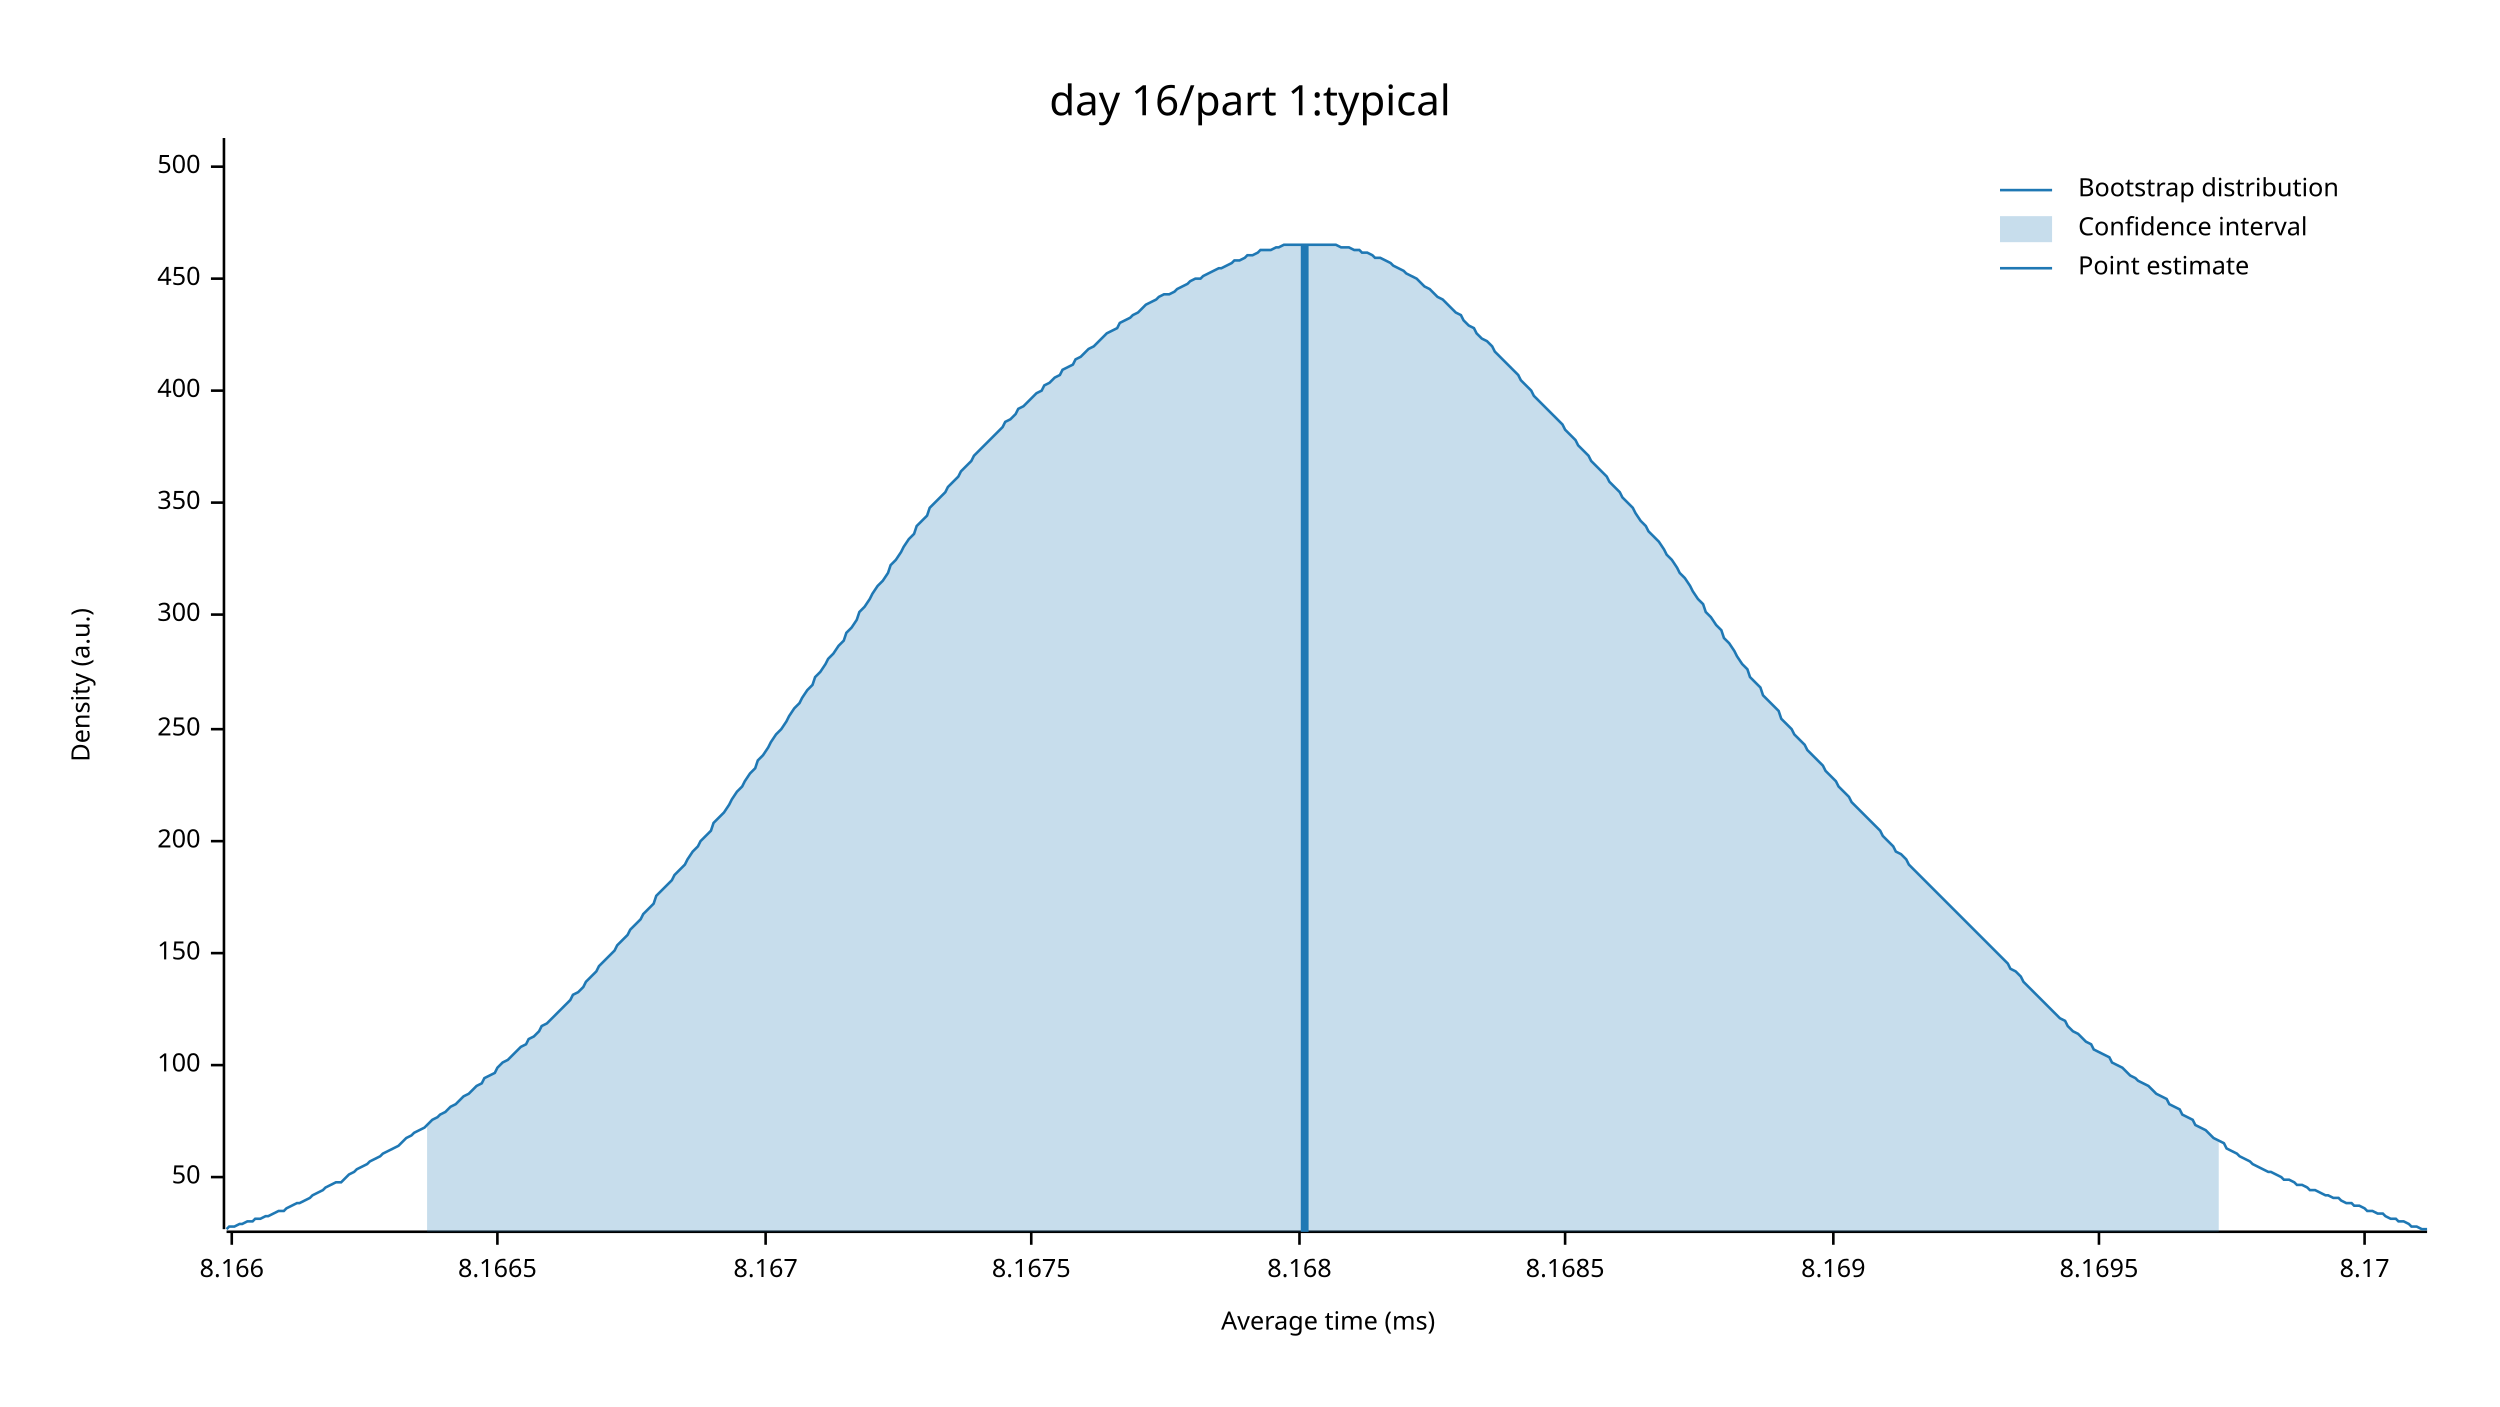
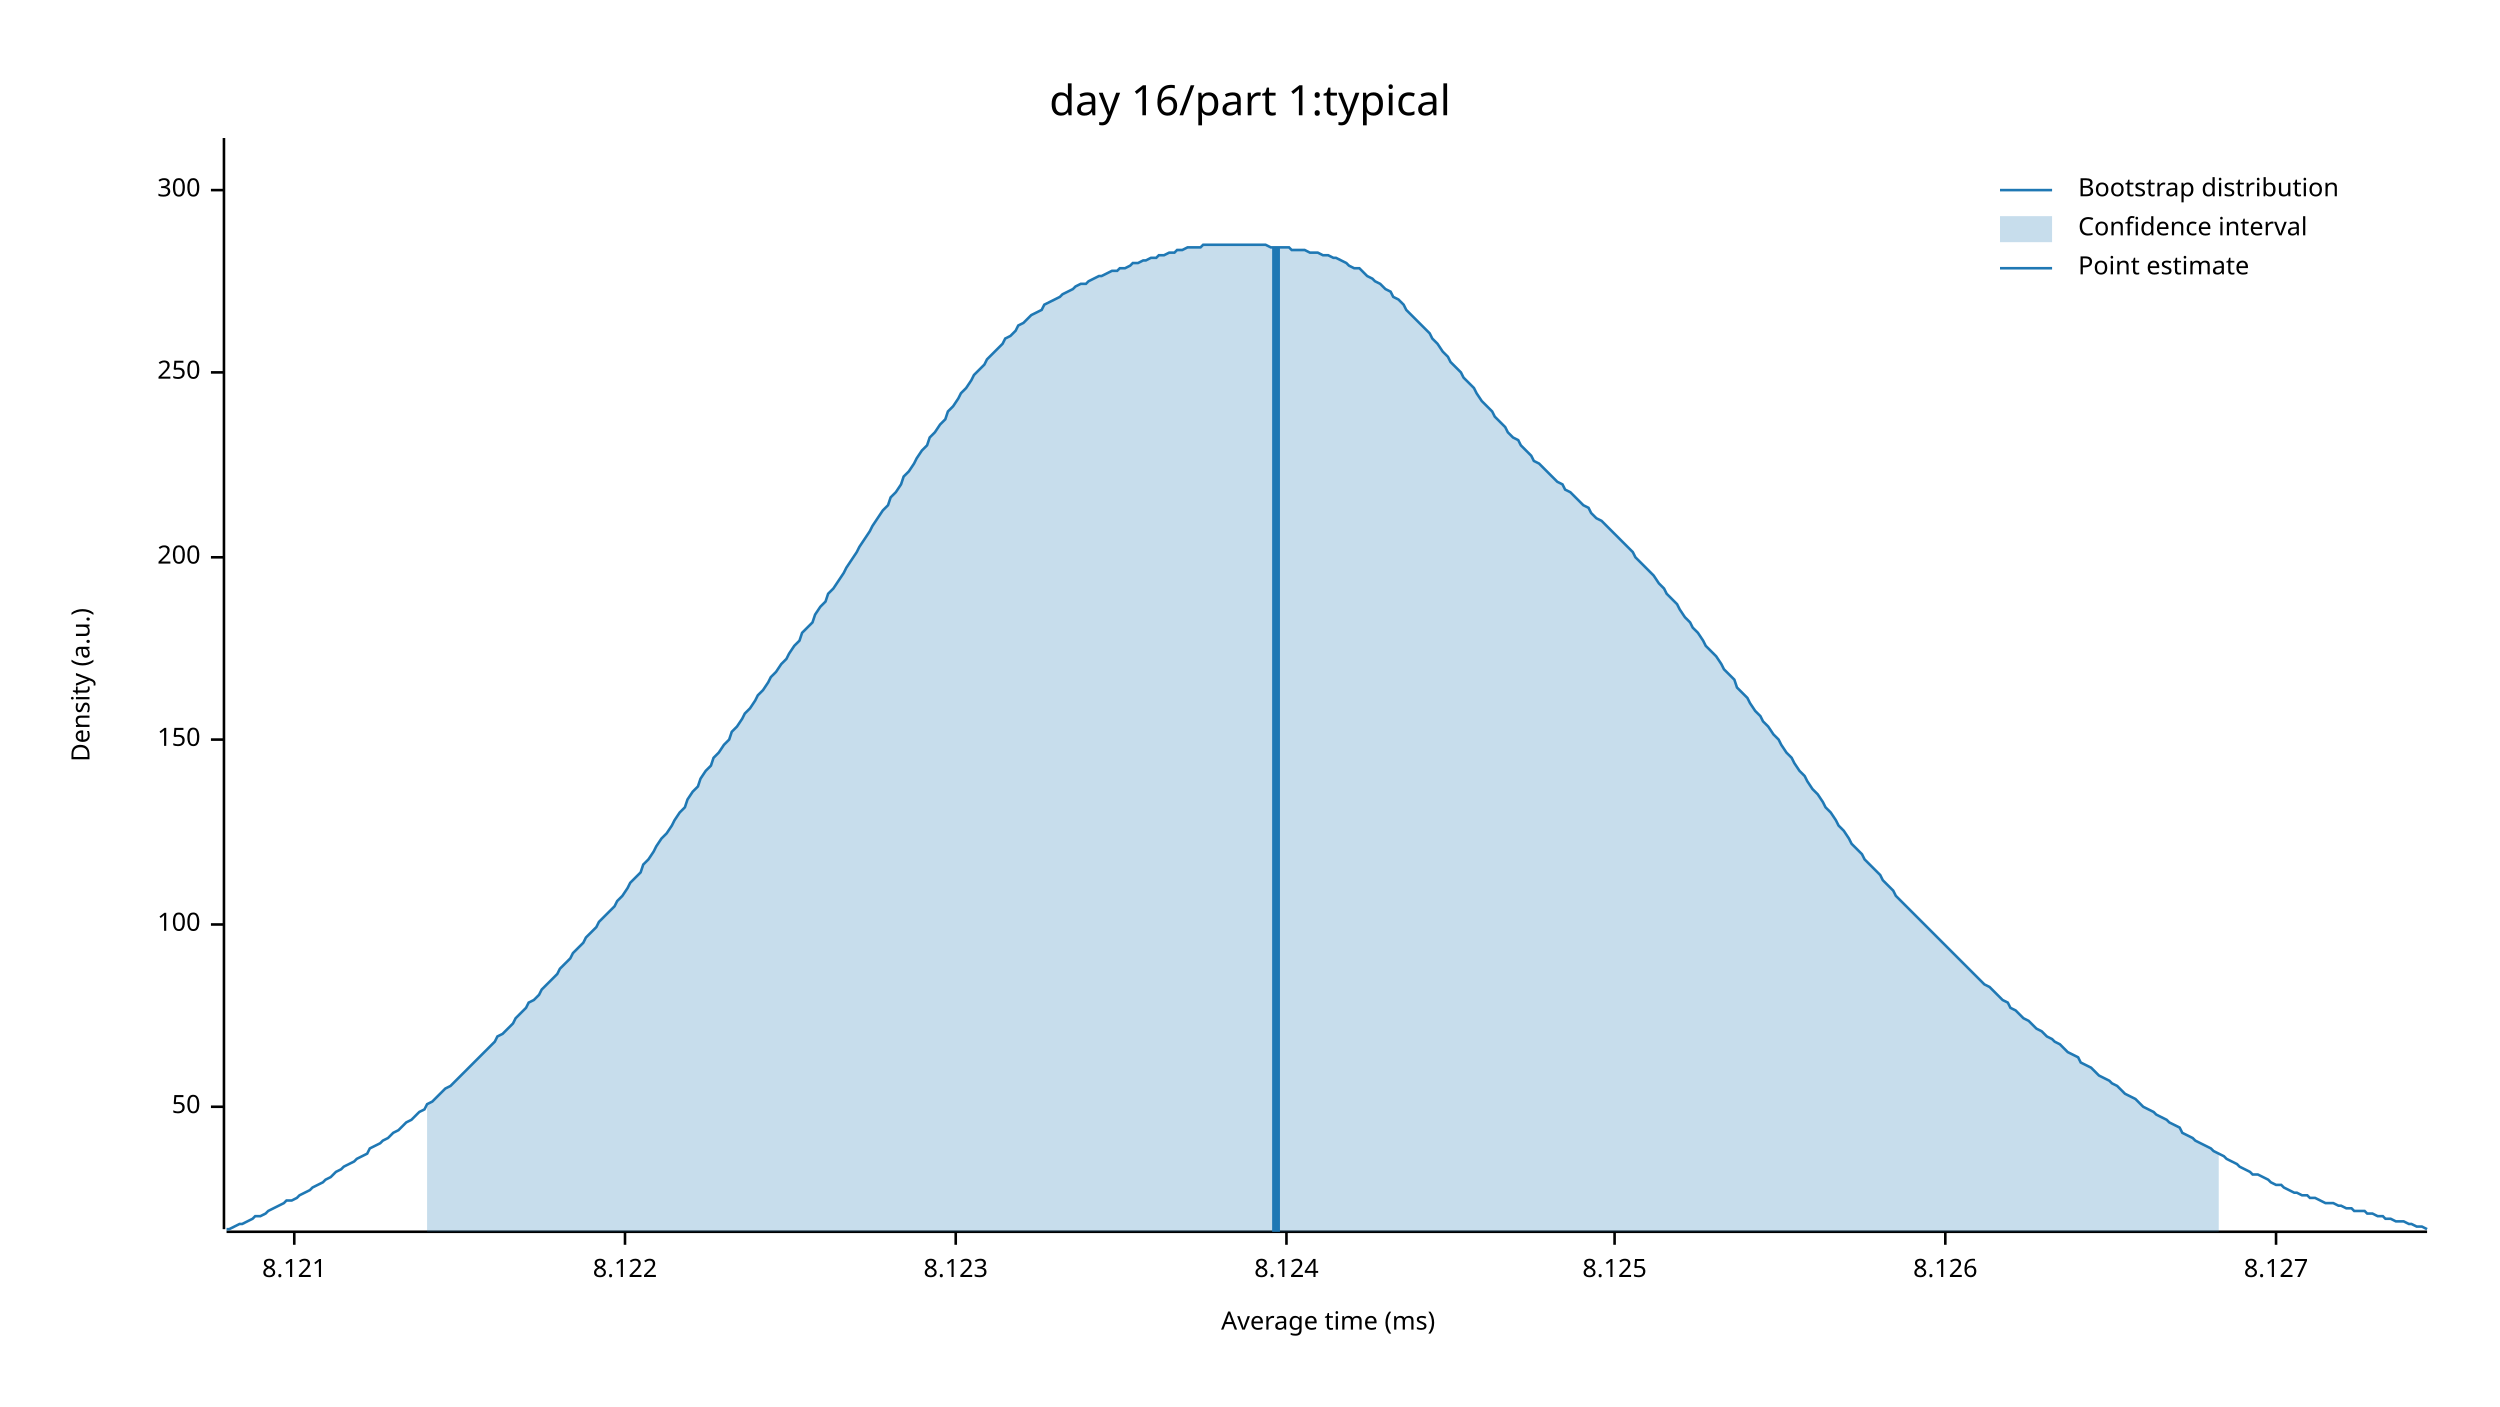
<svg xmlns="http://www.w3.org/2000/svg" width="960" height="540" viewBox="0 0 960 540">
  <text x="480" y="32" dy="0.76em" text-anchor="middle" font-family="sans-serif" font-size="16.129" opacity="1" fill="#000000">
day 16/part 1:typical
</text>
  <text x="27" y="263" dy="0.76em" text-anchor="middle" font-family="sans-serif" font-size="9.677" opacity="1" fill="#000000" transform="rotate(270, 27, 263)">
Density (a.u.)
</text>
  <text x="510" y="513" dy="-0.5ex" text-anchor="middle" font-family="sans-serif" font-size="9.677" opacity="1" fill="#000000">
Average time (ms)
</text>
  <polyline fill="none" opacity="1" stroke="#000000" stroke-width="1" points="86,53 86,472 " />
-   <text x="77" y="452" dy="0.5ex" text-anchor="end" font-family="sans-serif" font-size="9.677" opacity="1" fill="#000000">
+   <text x="77" y="425" dy="0.5ex" text-anchor="end" font-family="sans-serif" font-size="9.677" opacity="1" fill="#000000">
50
</text>
-   <polyline fill="none" opacity="1" stroke="#000000" stroke-width="1" points="81,452 86,452 " />
-   <text x="77" y="409" dy="0.5ex" text-anchor="end" font-family="sans-serif" font-size="9.677" opacity="1" fill="#000000">
+   <polyline fill="none" opacity="1" stroke="#000000" stroke-width="1" points="81,425 86,425 " />
+   <text x="77" y="355" dy="0.5ex" text-anchor="end" font-family="sans-serif" font-size="9.677" opacity="1" fill="#000000">
100
</text>
-   <polyline fill="none" opacity="1" stroke="#000000" stroke-width="1" points="81,409 86,409 " />
-   <text x="77" y="366" dy="0.5ex" text-anchor="end" font-family="sans-serif" font-size="9.677" opacity="1" fill="#000000">
+   <polyline fill="none" opacity="1" stroke="#000000" stroke-width="1" points="81,355 86,355 " />
+   <text x="77" y="284" dy="0.5ex" text-anchor="end" font-family="sans-serif" font-size="9.677" opacity="1" fill="#000000">
150
</text>
-   <polyline fill="none" opacity="1" stroke="#000000" stroke-width="1" points="81,366 86,366 " />
-   <text x="77" y="323" dy="0.5ex" text-anchor="end" font-family="sans-serif" font-size="9.677" opacity="1" fill="#000000">
+   <polyline fill="none" opacity="1" stroke="#000000" stroke-width="1" points="81,284 86,284 " />
+   <text x="77" y="214" dy="0.5ex" text-anchor="end" font-family="sans-serif" font-size="9.677" opacity="1" fill="#000000">
200
</text>
-   <polyline fill="none" opacity="1" stroke="#000000" stroke-width="1" points="81,323 86,323 " />
-   <text x="77" y="280" dy="0.5ex" text-anchor="end" font-family="sans-serif" font-size="9.677" opacity="1" fill="#000000">
+   <polyline fill="none" opacity="1" stroke="#000000" stroke-width="1" points="81,214 86,214 " />
+   <text x="77" y="143" dy="0.5ex" text-anchor="end" font-family="sans-serif" font-size="9.677" opacity="1" fill="#000000">
250
</text>
-   <polyline fill="none" opacity="1" stroke="#000000" stroke-width="1" points="81,280 86,280 " />
-   <text x="77" y="236" dy="0.5ex" text-anchor="end" font-family="sans-serif" font-size="9.677" opacity="1" fill="#000000">
+   <polyline fill="none" opacity="1" stroke="#000000" stroke-width="1" points="81,143 86,143 " />
+   <text x="77" y="73" dy="0.5ex" text-anchor="end" font-family="sans-serif" font-size="9.677" opacity="1" fill="#000000">
300
</text>
-   <polyline fill="none" opacity="1" stroke="#000000" stroke-width="1" points="81,236 86,236 " />
-   <text x="77" y="193" dy="0.5ex" text-anchor="end" font-family="sans-serif" font-size="9.677" opacity="1" fill="#000000">
- 350
+   <polyline fill="none" opacity="1" stroke="#000000" stroke-width="1" points="81,73 86,73 " />
+   <polyline fill="none" opacity="1" stroke="#000000" stroke-width="1" points="87,473 932,473 " />
+   <text x="113" y="483" dy="0.76em" text-anchor="middle" font-family="sans-serif" font-size="9.677" opacity="1" fill="#000000">
+ 8.121
</text>
-   <polyline fill="none" opacity="1" stroke="#000000" stroke-width="1" points="81,193 86,193 " />
-   <text x="77" y="150" dy="0.5ex" text-anchor="end" font-family="sans-serif" font-size="9.677" opacity="1" fill="#000000">
- 400
+   <polyline fill="none" opacity="1" stroke="#000000" stroke-width="1" points="113,473 113,478 " />
+   <text x="240" y="483" dy="0.76em" text-anchor="middle" font-family="sans-serif" font-size="9.677" opacity="1" fill="#000000">
+ 8.122
</text>
-   <polyline fill="none" opacity="1" stroke="#000000" stroke-width="1" points="81,150 86,150 " />
-   <text x="77" y="107" dy="0.5ex" text-anchor="end" font-family="sans-serif" font-size="9.677" opacity="1" fill="#000000">
- 450
+   <polyline fill="none" opacity="1" stroke="#000000" stroke-width="1" points="240,473 240,478 " />
+   <text x="367" y="483" dy="0.76em" text-anchor="middle" font-family="sans-serif" font-size="9.677" opacity="1" fill="#000000">
+ 8.123
</text>
-   <polyline fill="none" opacity="1" stroke="#000000" stroke-width="1" points="81,107 86,107 " />
-   <text x="77" y="64" dy="0.5ex" text-anchor="end" font-family="sans-serif" font-size="9.677" opacity="1" fill="#000000">
- 500
+   <polyline fill="none" opacity="1" stroke="#000000" stroke-width="1" points="367,473 367,478 " />
+   <text x="494" y="483" dy="0.76em" text-anchor="middle" font-family="sans-serif" font-size="9.677" opacity="1" fill="#000000">
+ 8.124
</text>
-   <polyline fill="none" opacity="1" stroke="#000000" stroke-width="1" points="81,64 86,64 " />
-   <polyline fill="none" opacity="1" stroke="#000000" stroke-width="1" points="87,473 932,473 " />
-   <text x="89" y="483" dy="0.76em" text-anchor="middle" font-family="sans-serif" font-size="9.677" opacity="1" fill="#000000">
- 8.166
+   <polyline fill="none" opacity="1" stroke="#000000" stroke-width="1" points="494,473 494,478 " />
+   <text x="620" y="483" dy="0.76em" text-anchor="middle" font-family="sans-serif" font-size="9.677" opacity="1" fill="#000000">
+ 8.125
</text>
-   <polyline fill="none" opacity="1" stroke="#000000" stroke-width="1" points="89,473 89,478 " />
-   <text x="191" y="483" dy="0.76em" text-anchor="middle" font-family="sans-serif" font-size="9.677" opacity="1" fill="#000000">
- 8.1665
+   <polyline fill="none" opacity="1" stroke="#000000" stroke-width="1" points="620,473 620,478 " />
+   <text x="747" y="483" dy="0.76em" text-anchor="middle" font-family="sans-serif" font-size="9.677" opacity="1" fill="#000000">
+ 8.126
</text>
-   <polyline fill="none" opacity="1" stroke="#000000" stroke-width="1" points="191,473 191,478 " />
-   <text x="294" y="483" dy="0.76em" text-anchor="middle" font-family="sans-serif" font-size="9.677" opacity="1" fill="#000000">
- 8.167
+   <polyline fill="none" opacity="1" stroke="#000000" stroke-width="1" points="747,473 747,478 " />
+   <text x="874" y="483" dy="0.76em" text-anchor="middle" font-family="sans-serif" font-size="9.677" opacity="1" fill="#000000">
+ 8.127
</text>
-   <polyline fill="none" opacity="1" stroke="#000000" stroke-width="1" points="294,473 294,478 " />
-   <text x="396" y="483" dy="0.76em" text-anchor="middle" font-family="sans-serif" font-size="9.677" opacity="1" fill="#000000">
- 8.1675
- </text>
-   <polyline fill="none" opacity="1" stroke="#000000" stroke-width="1" points="396,473 396,478 " />
-   <text x="499" y="483" dy="0.76em" text-anchor="middle" font-family="sans-serif" font-size="9.677" opacity="1" fill="#000000">
- 8.168
- </text>
-   <polyline fill="none" opacity="1" stroke="#000000" stroke-width="1" points="499,473 499,478 " />
-   <text x="601" y="483" dy="0.76em" text-anchor="middle" font-family="sans-serif" font-size="9.677" opacity="1" fill="#000000">
- 8.1685
- </text>
-   <polyline fill="none" opacity="1" stroke="#000000" stroke-width="1" points="601,473 601,478 " />
-   <text x="704" y="483" dy="0.76em" text-anchor="middle" font-family="sans-serif" font-size="9.677" opacity="1" fill="#000000">
- 8.169
- </text>
-   <polyline fill="none" opacity="1" stroke="#000000" stroke-width="1" points="704,473 704,478 " />
-   <text x="806" y="483" dy="0.76em" text-anchor="middle" font-family="sans-serif" font-size="9.677" opacity="1" fill="#000000">
- 8.1695
- </text>
-   <polyline fill="none" opacity="1" stroke="#000000" stroke-width="1" points="806,473 806,478 " />
-   <text x="908" y="483" dy="0.76em" text-anchor="middle" font-family="sans-serif" font-size="9.677" opacity="1" fill="#000000">
- 8.17
- </text>
-   <polyline fill="none" opacity="1" stroke="#000000" stroke-width="1" points="908,473 908,478 " />
-   <polyline fill="none" opacity="1" stroke="#1F78B4" stroke-width="1" points="87,472 88,471 90,471 92,470 93,470 95,469 97,469 98,468 100,468 102,467 103,467 105,466 107,465 109,465 110,464 112,463 114,462 115,462 117,461 119,460 120,459 122,458 124,457 125,456 127,455 129,454 131,454 132,453 134,451 136,450 137,449 139,448 141,447 142,446 144,445 146,444 147,443 149,442 151,441 153,440 154,439 156,437 158,436 159,435 161,434 163,433 164,432 166,430 168,429 169,428 171,427 173,425 175,424 176,423 178,421 180,420 181,419 183,417 185,416 186,414 188,413 190,412 191,410 193,408 195,407 197,405 198,404 200,402 202,401 203,399 205,398 207,396 208,394 210,393 212,391 214,389 215,388 217,386 219,384 220,382 222,381 224,379 225,377 227,375 229,373 230,371 232,369 234,367 236,365 237,363 239,361 241,359 242,357 244,355 246,353 247,351 249,349 251,347 252,344 254,342 256,340 258,338 259,336 261,334 263,332 264,330 266,327 268,325 269,323 271,321 273,319 274,316 276,314 278,312 280,309 281,307 283,304 285,302 286,300 288,297 290,295 291,292 293,290 295,287 296,285 298,282 300,280 302,277 303,275 305,272 307,270 308,268 310,265 312,263 313,260 315,258 317,255 318,253 320,251 322,248 324,246 325,243 327,241 329,238 330,235 332,233 334,230 335,228 337,225 339,223 341,220 342,217 344,215 346,212 347,210 349,207 351,205 352,202 354,200 356,198 357,195 359,193 361,191 363,189 364,187 366,185 368,183 369,181 371,179 373,177 374,175 376,173 378,171 379,170 381,168 383,166 385,164 386,162 388,161 390,159 391,157 393,156 395,154 396,153 398,151 400,150 401,148 403,147 405,145 407,144 408,142 410,141 412,140 413,138 415,137 417,135 418,134 420,133 422,131 423,130 425,128 427,127 429,126 430,124 432,123 434,122 435,121 437,120 439,118 440,117 442,116 444,115 445,114 447,113 449,113 451,112 452,111 454,110 456,109 457,108 459,107 461,107 462,106 464,105 466,104 468,103 469,103 471,102 473,101 474,100 476,100 478,99 479,98 481,98 483,97 484,96 486,96 488,96 490,95 491,95 493,94 495,94 496,94 498,94 500,94 501,94 503,94 505,94 506,94 508,94 510,94 512,94 513,94 515,95 517,95 518,95 520,96 522,96 523,97 525,97 527,98 528,99 530,99 532,100 534,101 535,102 537,103 539,104 540,105 542,106 544,107 545,108 547,110 549,111 550,112 552,114 554,115 556,117 557,118 559,120 561,121 562,123 564,125 566,126 567,128 569,130 571,131 573,133 574,135 576,137 578,139 579,140 581,142 583,144 584,146 586,148 588,150 589,152 591,154 593,156 595,158 596,159 598,161 600,163 601,165 603,167 605,169 606,171 608,173 610,175 611,177 613,179 615,181 617,183 618,185 620,187 622,189 623,191 625,193 627,195 628,197 630,200 632,202 633,204 635,206 637,208 639,211 640,213 642,215 644,218 645,220 647,222 649,225 650,227 652,230 654,232 655,235 657,237 659,240 661,242 662,245 664,247 666,250 667,252 669,255 671,257 672,260 674,262 676,264 677,267 679,269 681,271 683,273 684,276 686,278 688,280 689,282 691,284 693,286 694,288 696,290 698,292 700,294 701,296 703,298 705,300 706,302 708,304 710,306 711,308 713,310 715,312 716,313 718,315 720,317 722,319 723,321 725,323 727,325 728,327 730,328 732,330 733,332 735,334 737,336 738,337 740,339 742,341 744,343 745,344 747,346 749,348 750,349 752,351 754,353 755,354 757,356 759,358 760,359 762,361 764,363 766,365 767,366 769,368 771,370 772,372 774,373 776,375 777,377 779,379 781,381 782,382 784,384 786,386 788,388 789,389 791,391 793,392 794,394 796,396 798,397 799,398 801,400 803,401 804,403 806,404 808,405 810,406 811,408 813,409 815,410 816,411 818,413 820,414 821,415 823,416 825,417 827,419 828,420 830,421 832,422 833,424 835,425 837,426 838,428 840,429 842,430 843,432 845,433 847,434 849,436 850,437 852,438 854,439 855,441 857,442 859,443 860,444 862,445 864,446 865,447 867,448 869,449 871,450 872,450 874,451 876,452 877,453 879,453 881,454 882,455 884,455 886,456 887,457 889,457 891,458 893,459 894,459 896,460 898,460 899,461 901,462 903,462 904,463 906,463 908,464 909,465 911,465 913,466 915,466 916,467 918,468 920,468 921,469 923,469 925,470 926,471 928,471 930,472 932,472 " />
-   <polygon opacity="0.25" fill="#1F78B4" points="164,432 166,430 168,429 169,428 171,427 173,425 175,424 176,423 178,421 180,420 181,419 183,417 185,416 186,414 188,413 190,412 191,410 193,408 195,407 197,405 198,404 200,402 202,401 203,399 205,398 207,396 208,394 210,393 212,391 214,389 215,388 217,386 219,384 220,382 222,381 224,379 225,377 227,375 229,373 230,371 232,369 234,367 236,365 237,363 239,361 241,359 242,357 244,355 246,353 247,351 249,349 251,347 252,344 254,342 256,340 258,338 259,336 261,334 263,332 264,330 266,327 268,325 269,323 271,321 273,319 274,316 276,314 278,312 280,309 281,307 283,304 285,302 286,300 288,297 290,295 291,292 293,290 295,287 296,285 298,282 300,280 302,277 303,275 305,272 307,270 308,268 310,265 312,263 313,260 315,258 317,255 318,253 320,251 322,248 324,246 325,243 327,241 329,238 330,235 332,233 334,230 335,228 337,225 339,223 341,220 342,217 344,215 346,212 347,210 349,207 351,205 352,202 354,200 356,198 357,195 359,193 361,191 363,189 364,187 366,185 368,183 369,181 371,179 373,177 374,175 376,173 378,171 379,170 381,168 383,166 385,164 386,162 388,161 390,159 391,157 393,156 395,154 396,153 398,151 400,150 401,148 403,147 405,145 407,144 408,142 410,141 412,140 413,138 415,137 417,135 418,134 420,133 422,131 423,130 425,128 427,127 429,126 430,124 432,123 434,122 435,121 437,120 439,118 440,117 442,116 444,115 445,114 447,113 449,113 451,112 452,111 454,110 456,109 457,108 459,107 461,107 462,106 464,105 466,104 468,103 469,103 471,102 473,101 474,100 476,100 478,99 479,98 481,98 483,97 484,96 486,96 488,96 490,95 491,95 493,94 495,94 496,94 498,94 500,94 501,94 503,94 505,94 506,94 508,94 510,94 512,94 513,94 515,95 517,95 518,95 520,96 522,96 523,97 525,97 527,98 528,99 530,99 532,100 534,101 535,102 537,103 539,104 540,105 542,106 544,107 545,108 547,110 549,111 550,112 552,114 554,115 556,117 557,118 559,120 561,121 562,123 564,125 566,126 567,128 569,130 571,131 573,133 574,135 576,137 578,139 579,140 581,142 583,144 584,146 586,148 588,150 589,152 591,154 593,156 595,158 596,159 598,161 600,163 601,165 603,167 605,169 606,171 608,173 610,175 611,177 613,179 615,181 617,183 618,185 620,187 622,189 623,191 625,193 627,195 628,197 630,200 632,202 633,204 635,206 637,208 639,211 640,213 642,215 644,218 645,220 647,222 649,225 650,227 652,230 654,232 655,235 657,237 659,240 661,242 662,245 664,247 666,250 667,252 669,255 671,257 672,260 674,262 676,264 677,267 679,269 681,271 683,273 684,276 686,278 688,280 689,282 691,284 693,286 694,288 696,290 698,292 700,294 701,296 703,298 705,300 706,302 708,304 710,306 711,308 713,310 715,312 716,313 718,315 720,317 722,319 723,321 725,323 727,325 728,327 730,328 732,330 733,332 735,334 737,336 738,337 740,339 742,341 744,343 745,344 747,346 749,348 750,349 752,351 754,353 755,354 757,356 759,358 760,359 762,361 764,363 766,365 767,366 769,368 771,370 772,372 774,373 776,375 777,377 779,379 781,381 782,382 784,384 786,386 788,388 789,389 791,391 793,392 794,394 796,396 798,397 799,398 801,400 803,401 804,403 806,404 808,405 810,406 811,408 813,409 815,410 816,411 818,413 820,414 821,415 823,416 825,417 827,419 828,420 830,421 832,422 833,424 835,425 837,426 838,428 840,429 842,430 843,432 845,433 847,434 849,436 850,437 852,438 852,473 164,473 " />
-   <polyline fill="none" opacity="1" stroke="#1F78B4" stroke-width="3" points="501,473 501,94 " />
+   <polyline fill="none" opacity="1" stroke="#000000" stroke-width="1" points="874,473 874,478 " />
+   <polyline fill="none" opacity="1" stroke="#1F78B4" stroke-width="1" points="87,472 88,472 90,471 92,470 93,470 95,469 97,468 98,467 100,467 102,466 103,465 105,464 107,463 109,462 110,461 112,461 114,460 115,459 117,458 119,457 120,456 122,455 124,454 125,453 127,452 129,450 131,449 132,448 134,447 136,446 137,445 139,444 141,443 142,441 144,440 146,439 147,438 149,437 151,435 153,434 154,433 156,431 158,430 159,429 161,427 163,426 164,424 166,423 168,421 169,420 171,418 173,417 175,415 176,414 178,412 180,410 181,409 183,407 185,405 186,404 188,402 190,400 191,398 193,397 195,395 197,393 198,391 200,389 202,387 203,385 205,384 207,382 208,380 210,378 212,376 214,374 215,372 217,370 219,368 220,366 222,364 224,362 225,360 227,358 229,356 230,354 232,352 234,350 236,348 237,346 239,344 241,341 242,339 244,337 246,335 247,332 249,330 251,327 252,325 254,322 256,320 258,317 259,315 261,312 263,310 264,307 266,304 268,302 269,299 271,296 273,294 274,291 276,289 278,286 280,284 281,281 283,279 285,276 286,274 288,272 290,269 291,267 293,265 295,262 296,260 298,258 300,255 302,253 303,251 305,248 307,246 308,243 310,241 312,239 313,236 315,233 317,231 318,228 320,226 322,223 324,220 325,218 327,215 329,212 330,210 332,207 334,204 335,202 337,199 339,196 341,194 342,191 344,189 346,186 347,183 349,181 351,178 352,176 354,173 356,171 357,168 359,166 361,163 363,161 364,158 366,156 368,153 369,151 371,149 373,146 374,144 376,142 378,140 379,138 381,136 383,134 385,132 386,130 388,129 390,127 391,125 393,124 395,122 396,121 398,120 400,119 401,117 403,116 405,115 407,114 408,113 410,112 412,111 413,110 415,109 417,109 418,108 420,107 422,106 423,106 425,105 427,104 429,104 430,103 432,103 434,102 435,101 437,101 439,100 440,100 442,99 444,99 445,98 447,98 449,97 451,97 452,96 454,96 456,95 457,95 459,95 461,95 462,94 464,94 466,94 468,94 469,94 471,94 473,94 474,94 476,94 478,94 479,94 481,94 483,94 484,94 486,94 488,95 490,95 491,95 493,95 495,95 496,96 498,96 500,96 501,96 503,97 505,97 506,97 508,98 510,98 512,99 513,99 515,100 517,101 518,102 520,103 522,103 523,104 525,106 527,107 528,108 530,109 532,111 534,112 535,114 537,115 539,117 540,119 542,121 544,123 545,124 547,126 549,128 550,130 552,132 554,135 556,137 557,139 559,141 561,143 562,145 564,147 566,149 567,151 569,154 571,156 573,158 574,160 576,162 578,164 579,166 581,168 583,169 584,171 586,173 588,175 589,177 591,178 593,180 595,182 596,183 598,185 600,186 601,188 603,189 605,191 606,192 608,194 610,195 611,197 613,199 615,200 617,202 618,203 620,205 622,207 623,208 625,210 627,212 628,214 630,216 632,218 633,219 635,221 637,224 639,226 640,228 642,230 644,232 645,234 647,237 649,239 650,241 652,243 654,246 655,248 657,250 659,252 661,255 662,257 664,259 666,261 667,264 669,266 671,268 672,270 674,273 676,275 677,277 679,279 681,282 683,284 684,286 686,289 688,291 689,293 691,296 693,298 694,300 696,303 698,305 700,308 701,310 703,312 705,315 706,317 708,319 710,322 711,324 713,326 715,328 716,330 718,332 720,334 722,336 723,338 725,340 727,342 728,344 730,346 732,348 733,349 735,351 737,353 738,354 740,356 742,358 744,360 745,361 747,363 749,365 750,366 752,368 754,370 755,371 757,373 759,375 760,376 762,378 764,379 766,381 767,382 769,384 771,385 772,387 774,388 776,390 777,391 779,392 781,394 782,395 784,396 786,398 788,399 789,400 791,401 793,403 794,404 796,405 798,406 799,408 801,409 803,410 804,411 806,413 808,414 810,415 811,416 813,417 815,419 816,420 818,421 820,422 821,423 823,425 825,426 827,427 828,428 830,429 832,430 833,431 835,432 837,433 838,435 840,436 842,437 843,438 845,439 847,440 849,441 850,442 852,443 854,444 855,445 857,446 859,447 860,448 862,449 864,450 865,451 867,451 869,452 871,453 872,454 874,455 876,455 877,456 879,457 881,458 882,458 884,459 886,459 887,460 889,460 891,461 893,462 894,462 896,462 898,463 899,463 901,464 903,464 904,465 906,465 908,465 909,466 911,466 913,467 915,467 916,468 918,468 920,469 921,469 923,469 925,470 926,470 928,471 930,471 932,472 " />
+   <polygon opacity="0.25" fill="#1F78B4" points="164,424 166,423 168,421 169,420 171,418 173,417 175,415 176,414 178,412 180,410 181,409 183,407 185,405 186,404 188,402 190,400 191,398 193,397 195,395 197,393 198,391 200,389 202,387 203,385 205,384 207,382 208,380 210,378 212,376 214,374 215,372 217,370 219,368 220,366 222,364 224,362 225,360 227,358 229,356 230,354 232,352 234,350 236,348 237,346 239,344 241,341 242,339 244,337 246,335 247,332 249,330 251,327 252,325 254,322 256,320 258,317 259,315 261,312 263,310 264,307 266,304 268,302 269,299 271,296 273,294 274,291 276,289 278,286 280,284 281,281 283,279 285,276 286,274 288,272 290,269 291,267 293,265 295,262 296,260 298,258 300,255 302,253 303,251 305,248 307,246 308,243 310,241 312,239 313,236 315,233 317,231 318,228 320,226 322,223 324,220 325,218 327,215 329,212 330,210 332,207 334,204 335,202 337,199 339,196 341,194 342,191 344,189 346,186 347,183 349,181 351,178 352,176 354,173 356,171 357,168 359,166 361,163 363,161 364,158 366,156 368,153 369,151 371,149 373,146 374,144 376,142 378,140 379,138 381,136 383,134 385,132 386,130 388,129 390,127 391,125 393,124 395,122 396,121 398,120 400,119 401,117 403,116 405,115 407,114 408,113 410,112 412,111 413,110 415,109 417,109 418,108 420,107 422,106 423,106 425,105 427,104 429,104 430,103 432,103 434,102 435,101 437,101 439,100 440,100 442,99 444,99 445,98 447,98 449,97 451,97 452,96 454,96 456,95 457,95 459,95 461,95 462,94 464,94 466,94 468,94 469,94 471,94 473,94 474,94 476,94 478,94 479,94 481,94 483,94 484,94 486,94 488,95 490,95 491,95 493,95 495,95 496,96 498,96 500,96 501,96 503,97 505,97 506,97 508,98 510,98 512,99 513,99 515,100 517,101 518,102 520,103 522,103 523,104 525,106 527,107 528,108 530,109 532,111 534,112 535,114 537,115 539,117 540,119 542,121 544,123 545,124 547,126 549,128 550,130 552,132 554,135 556,137 557,139 559,141 561,143 562,145 564,147 566,149 567,151 569,154 571,156 573,158 574,160 576,162 578,164 579,166 581,168 583,169 584,171 586,173 588,175 589,177 591,178 593,180 595,182 596,183 598,185 600,186 601,188 603,189 605,191 606,192 608,194 610,195 611,197 613,199 615,200 617,202 618,203 620,205 622,207 623,208 625,210 627,212 628,214 630,216 632,218 633,219 635,221 637,224 639,226 640,228 642,230 644,232 645,234 647,237 649,239 650,241 652,243 654,246 655,248 657,250 659,252 661,255 662,257 664,259 666,261 667,264 669,266 671,268 672,270 674,273 676,275 677,277 679,279 681,282 683,284 684,286 686,289 688,291 689,293 691,296 693,298 694,300 696,303 698,305 700,308 701,310 703,312 705,315 706,317 708,319 710,322 711,324 713,326 715,328 716,330 718,332 720,334 722,336 723,338 725,340 727,342 728,344 730,346 732,348 733,349 735,351 737,353 738,354 740,356 742,358 744,360 745,361 747,363 749,365 750,366 752,368 754,370 755,371 757,373 759,375 760,376 762,378 764,379 766,381 767,382 769,384 771,385 772,387 774,388 776,390 777,391 779,392 781,394 782,395 784,396 786,398 788,399 789,400 791,401 793,403 794,404 796,405 798,406 799,408 801,409 803,410 804,411 806,413 808,414 810,415 811,416 813,417 815,419 816,420 818,421 820,422 821,423 823,425 825,426 827,427 828,428 830,429 832,430 833,431 835,432 837,433 838,435 840,436 842,437 843,438 845,439 847,440 849,441 850,442 852,443 852,473 164,473 " />
+   <polyline fill="none" opacity="1" stroke="#1F78B4" stroke-width="3" points="490,473 490,95 " />
  <text x="798" y="68" dy="0.76em" text-anchor="start" font-family="sans-serif" font-size="9.677" opacity="1" fill="#000000">
Bootstrap distribution
</text>
  <text x="798" y="83" dy="0.76em" text-anchor="start" font-family="sans-serif" font-size="9.677" opacity="1" fill="#000000">
Confidence interval
</text>
  <text x="798" y="98" dy="0.76em" text-anchor="start" font-family="sans-serif" font-size="9.677" opacity="1" fill="#000000">
Point estimate
</text>
  <polyline fill="none" opacity="1" stroke="#1F78B4" stroke-width="1" points="768,73 788,73 " />
  <rect x="768" y="83" width="20" height="10" opacity="0.25" fill="#1F78B4" stroke="none" />
  <polyline fill="none" opacity="1" stroke="#1F78B4" stroke-width="1" points="768,103 788,103 " />
</svg>
